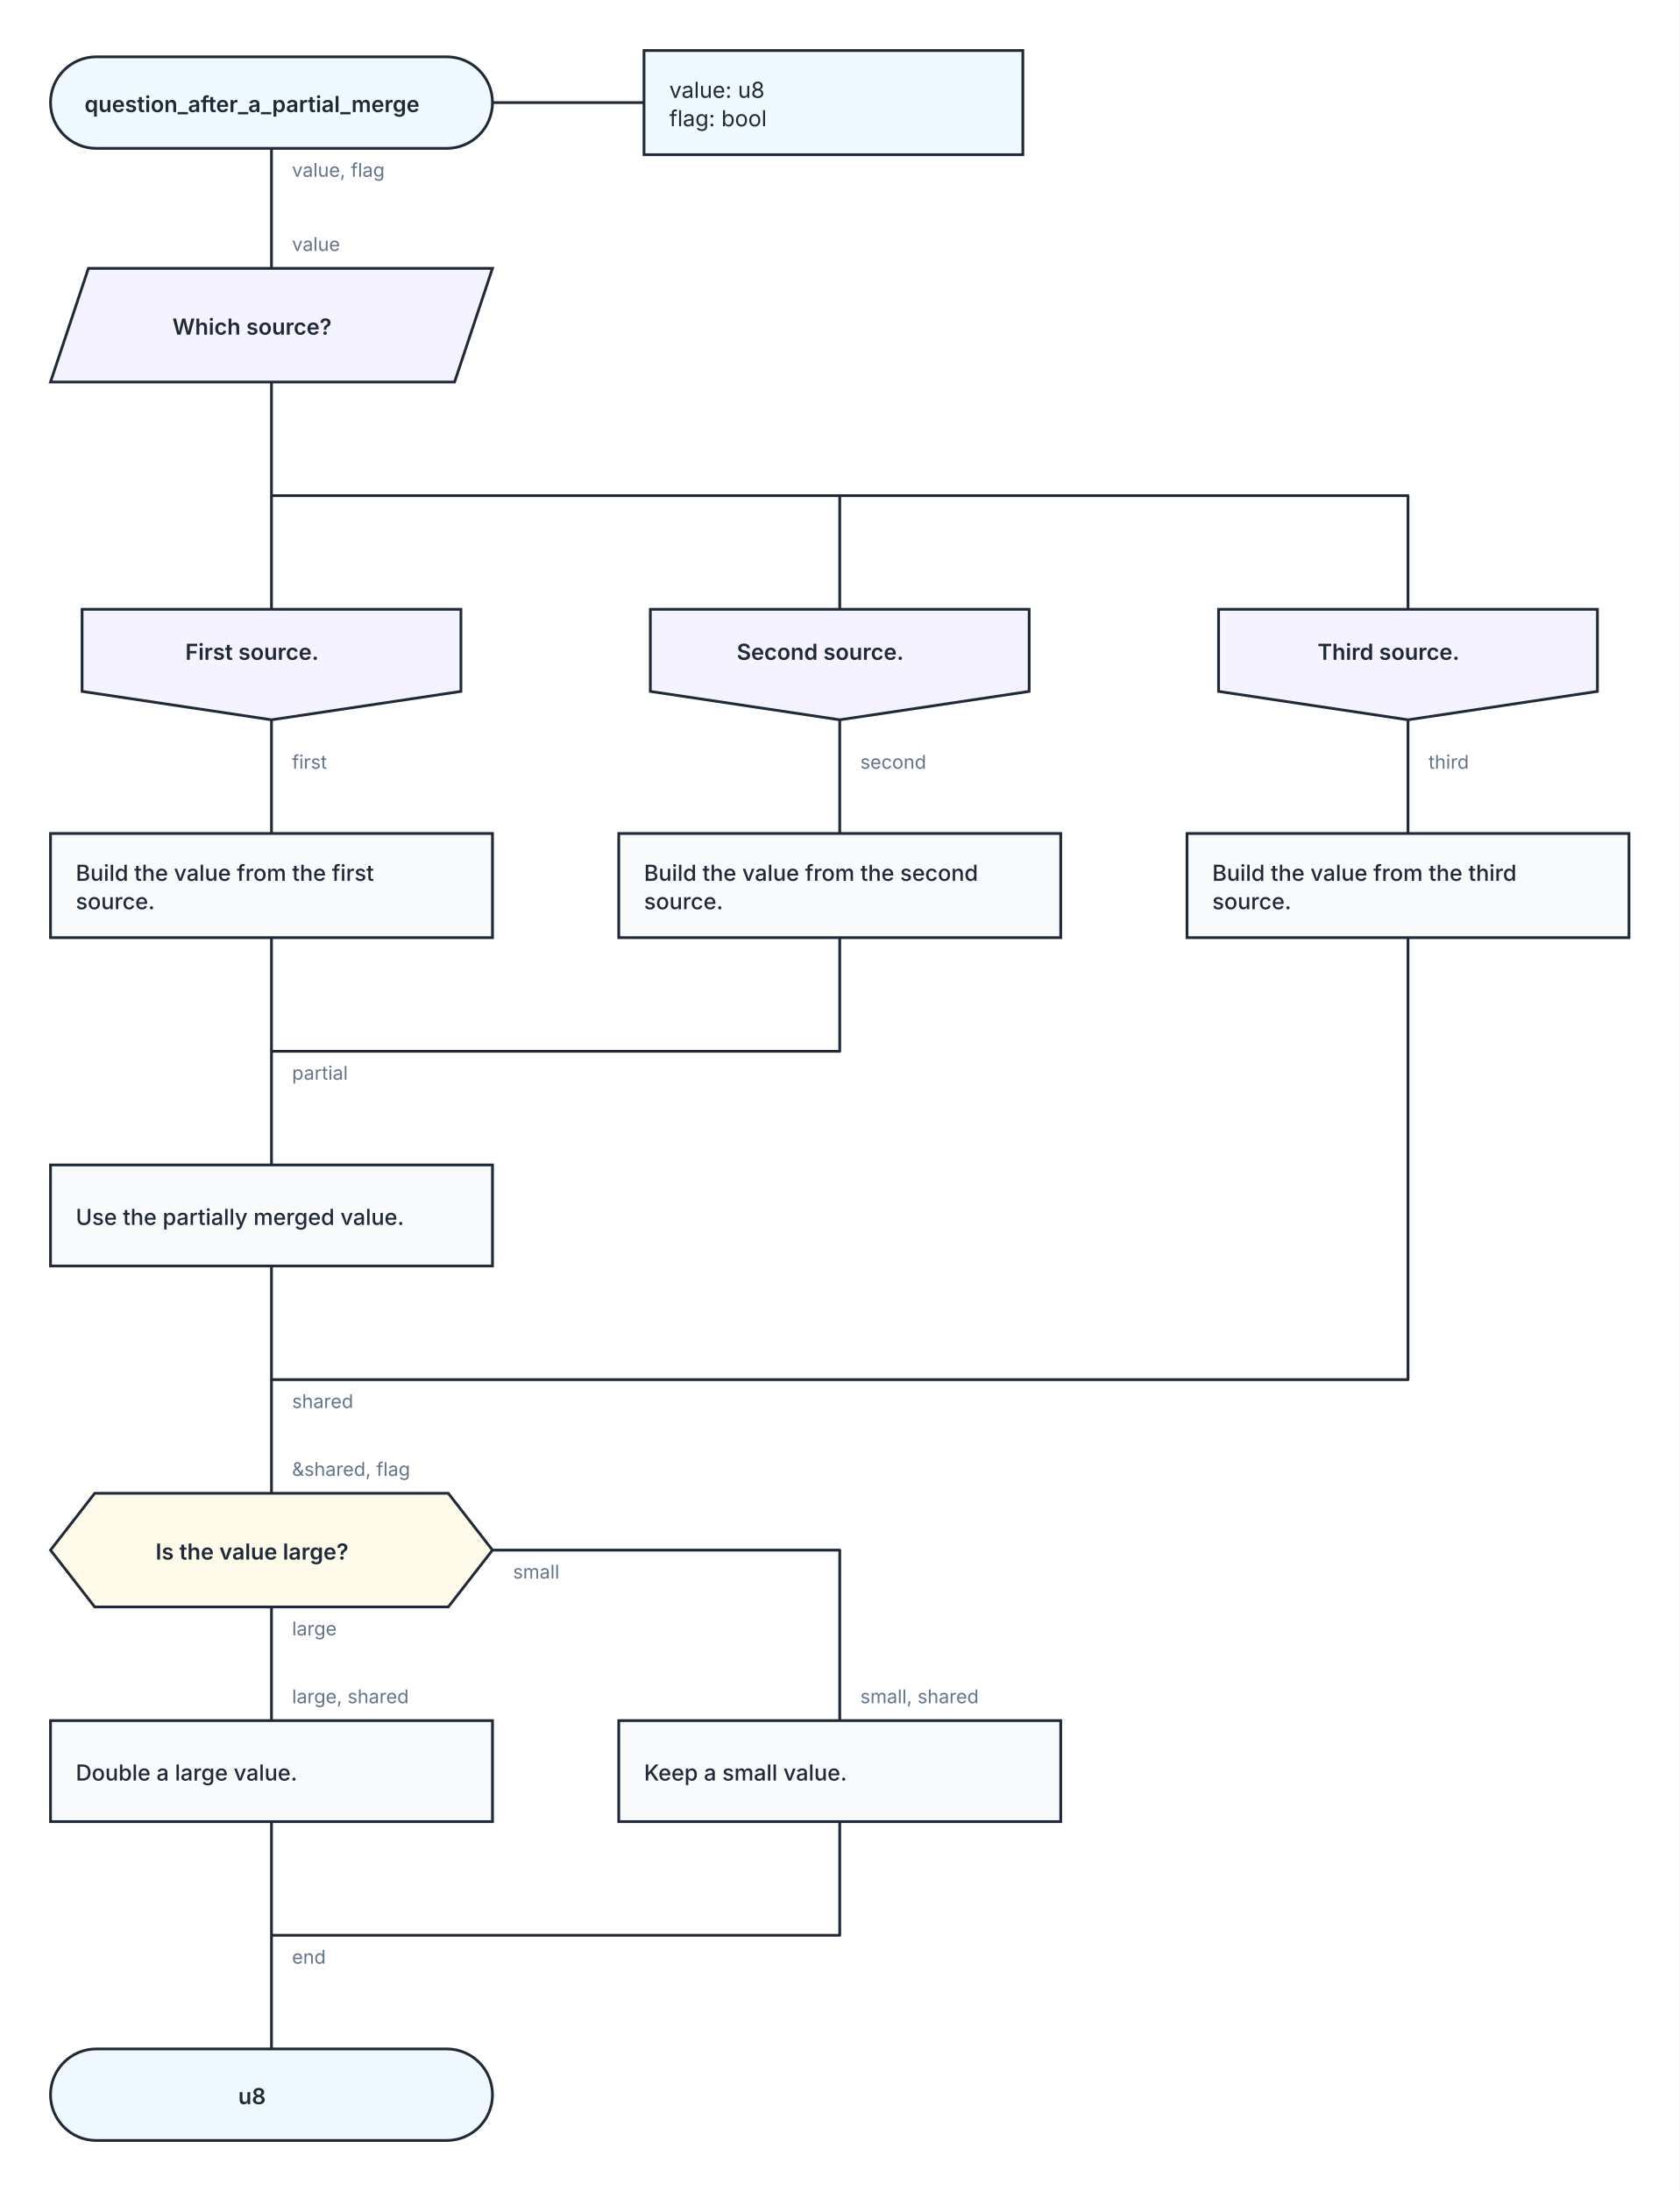
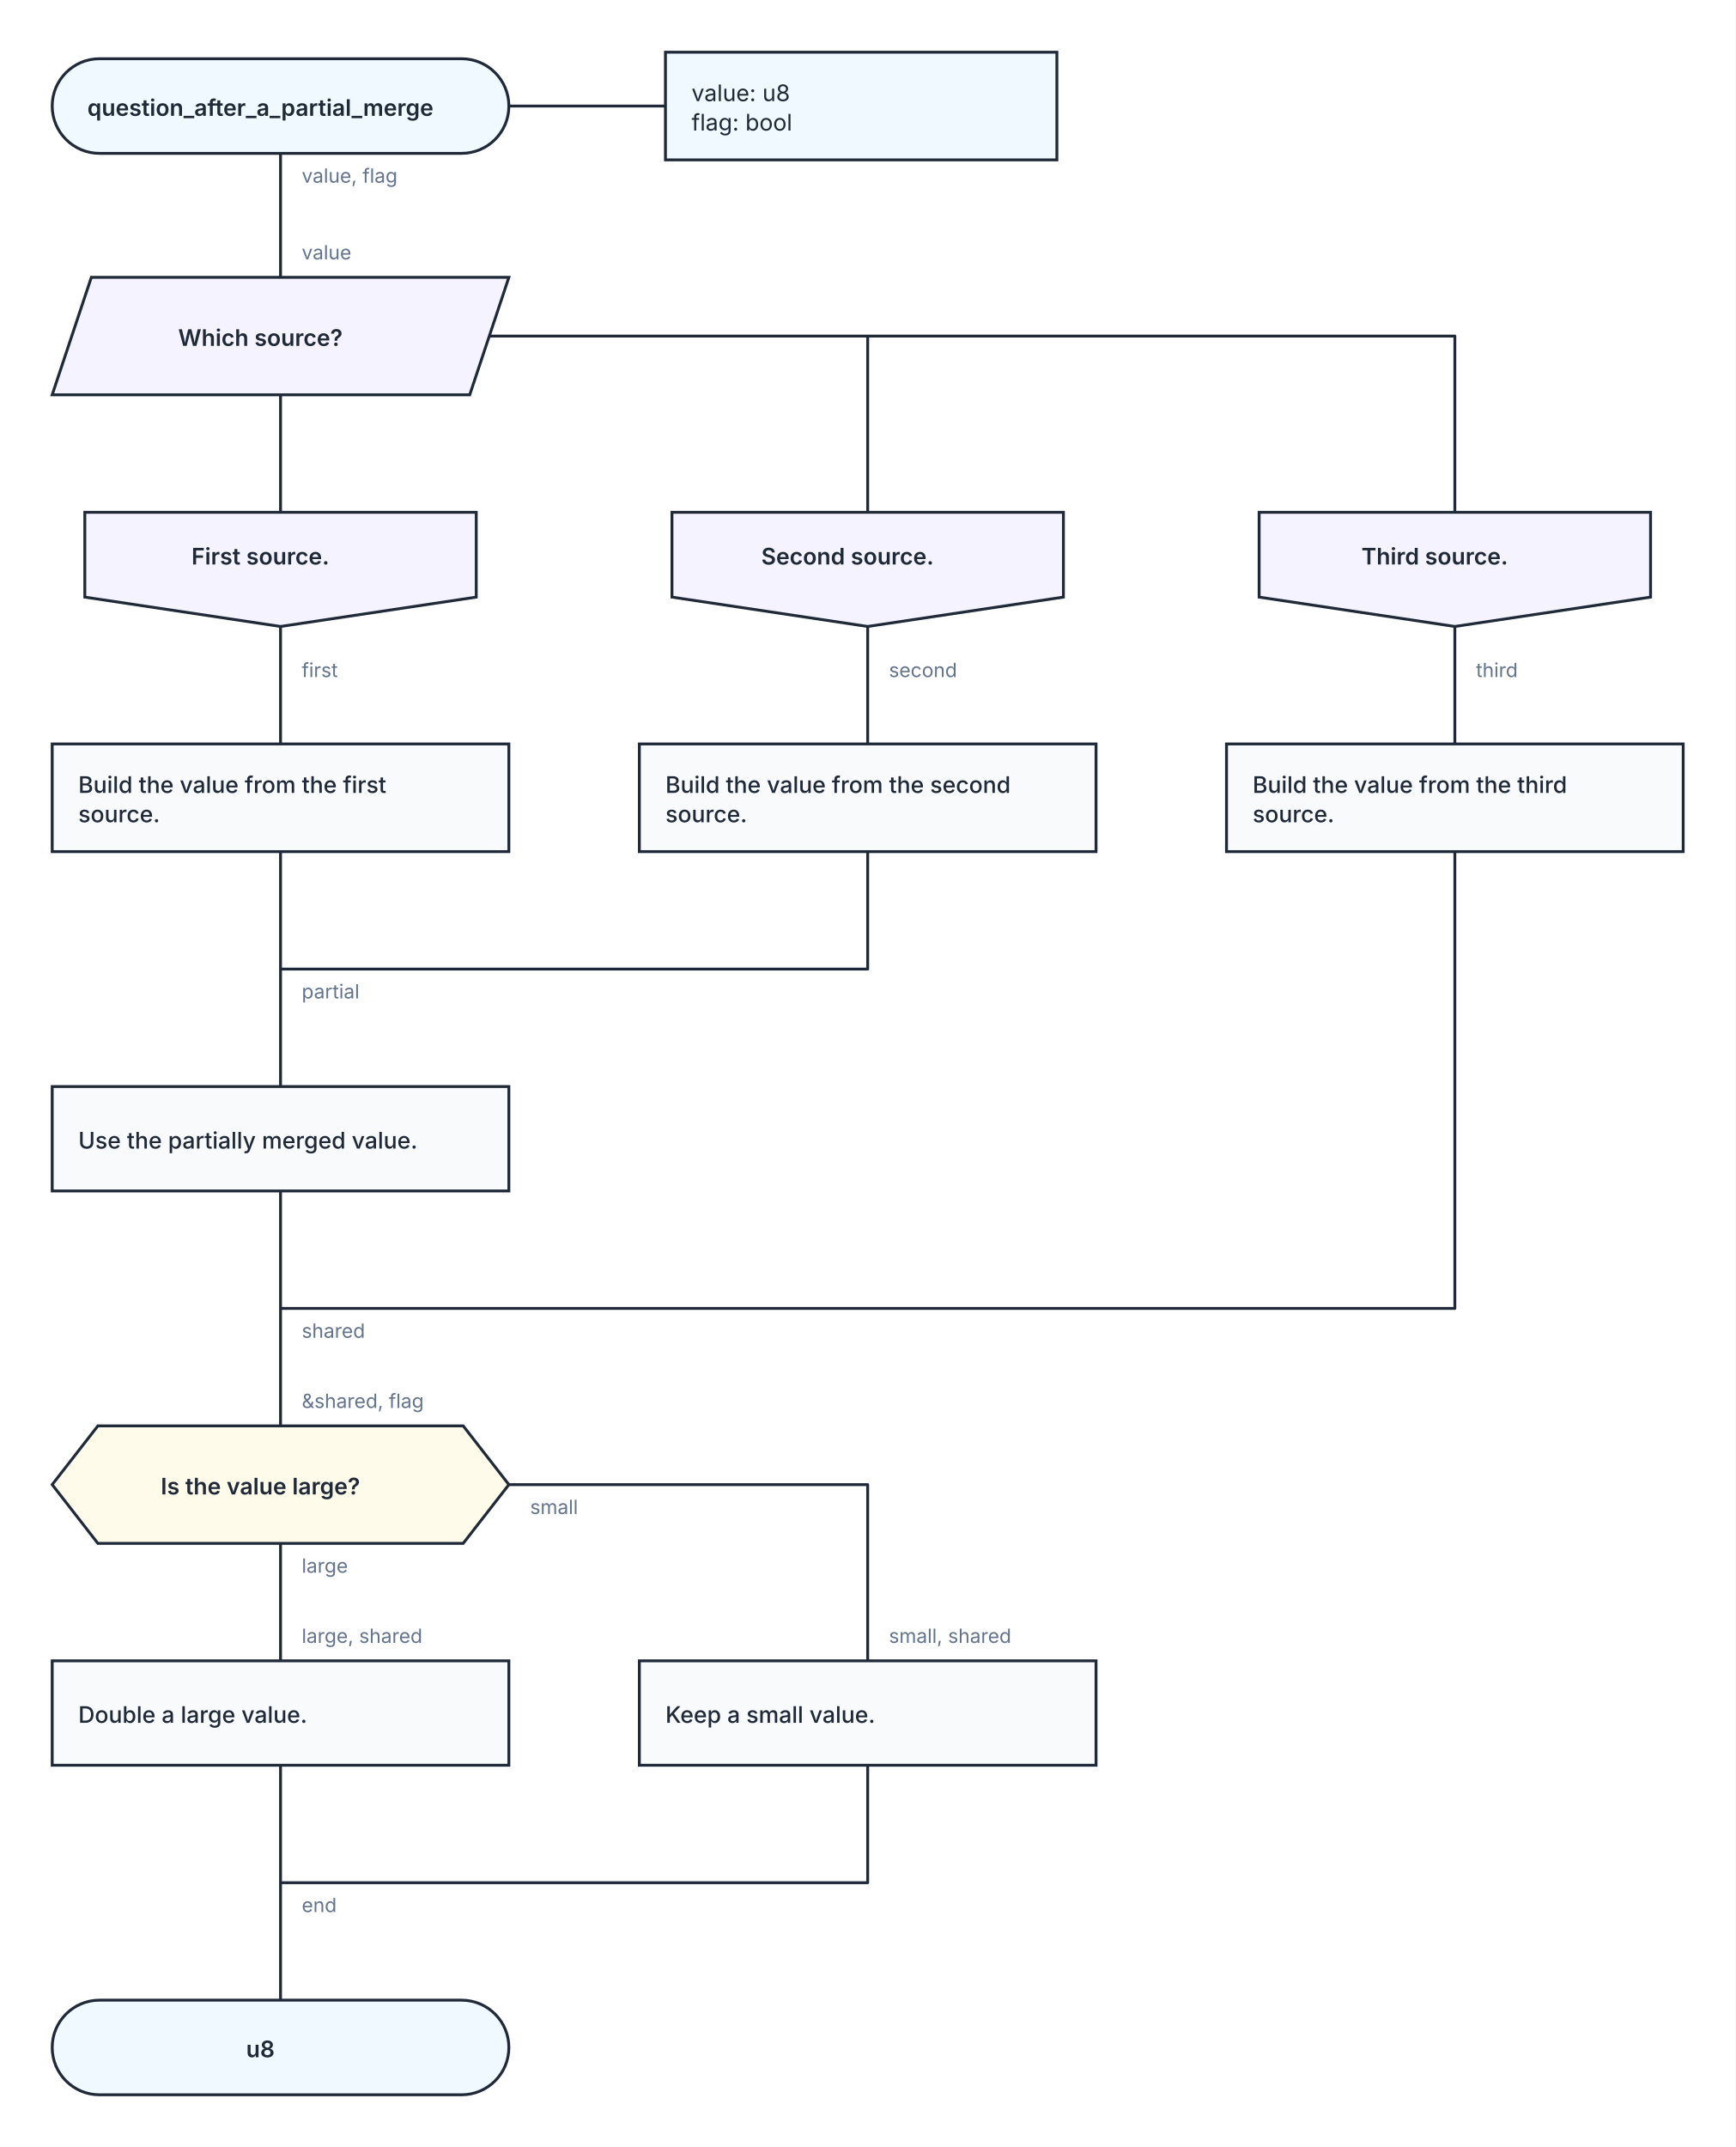
- <svg xmlns="http://www.w3.org/2000/svg" width="1064" height="1388" viewBox="0 0 1064 1388" role="img" aria-labelledby="kaalang-title" aria-describedby="kaalang-description">
+ <svg xmlns="http://www.w3.org/2000/svg" width="1064" height="1316" viewBox="0 0 1064 1316" role="img" aria-labelledby="kaalang-title" aria-describedby="kaalang-description">
  <defs>
    <style>
      svg { color: #1f2937; font-family: Inter, ui-sans-serif, system-ui, -apple-system, BlinkMacSystemFont, "Segoe UI", sans-serif; text-rendering: optimizeLegibility; }
      .connection { fill: none; stroke: currentColor; stroke-width: 1.75; stroke-linecap: square; stroke-linejoin: round; }
      .connection-label { fill: #64748b; font-size: 12px; font-weight: 400; paint-order: stroke; stroke: #ffffff; stroke-width: 5px; stroke-linejoin: round; text-anchor: start; }
      .branch-label { fill: currentColor; font-weight: 500; }
      .parameter-link { fill: none; stroke: currentColor; stroke-width: 1.75; }
      .node-shape { fill: #ffffff; stroke: currentColor; stroke-width: 1.75; }
      .start .node-shape, .end .node-shape, .parameter-panel .node-shape { fill: #f0f9ff; }
      .action .node-shape { fill: #f8fafc; }
      .loop .node-shape { fill: #f0fdf4; stroke-width: 2; }
      .loop-marker { fill: #15803d; font-size: 20px; font-weight: 700; text-anchor: middle; }
      .question .node-shape { fill: #fffbeb; }
      .select .node-shape, .case .node-shape { fill: #f5f3ff; }
      .label { fill: currentColor; font-size: 14px; text-anchor: middle; }
      .start .label, .question .label, .select .label, .case .label, .end .label { font-weight: 600; }
      .action .label, .loop .label { font-weight: 500; text-anchor: start; }
      .parameter-panel .label { font-weight: 400; text-anchor: start; }
      .cycle-boundary { fill: #f0fdf433; stroke: #15803d; stroke-width: 1.5; stroke-dasharray: 7 5; }
      .cycle-caption { fill: #166534; font-size: 12px; font-weight: 600; paint-order: stroke; stroke: #ffffff; stroke-width: 4px; }
    </style>
  </defs>
  <rect width="100%" height="100%" fill="#ffffff" />
  <g class="cycle-regions">
  </g>
  <g class="connections">
-     <path class="connection" d="       M 172 94 L 172 170       M 172 242 L 172 386       M 172 242 L 172 314 L 532 314 L 532 386       M 172 242 L 172 314 L 892 314 L 892 386       M 172 456 L 172 528       M 532 456 L 532 528       M 892 456 L 892 528       M 172 594 L 172 666       M 532 594 L 532 666 L 172 666       M 172 802 L 172 874       M 892 594 L 892 874 L 172 874       M 172 1018 L 172 1090       M 312 982 L 532 982 L 532 1090       M 172 1154 L 172 1226       M 532 1154 L 532 1226 L 172 1226       M 172 666 L 172 738       M 172 874 L 172 946       M 172 1226 L 172 1298     " />
-     <text class="connection-label" x="185" y="684" xml:space="preserve">
+     <path class="connection" d="       M 172 94 L 172 170       M 172 242 L 172 314       M 300 206 L 532 206 L 532 314       M 300 206 L 892 206 L 892 314       M 172 384 L 172 456       M 532 384 L 532 456       M 892 384 L 892 456       M 172 522 L 172 594       M 532 522 L 532 594 L 172 594       M 172 730 L 172 802       M 892 522 L 892 802 L 172 802       M 172 946 L 172 1018       M 312 910 L 532 910 L 532 1018       M 172 1082 L 172 1154       M 532 1082 L 532 1154 L 172 1154       M 172 594 L 172 666       M 172 802 L 172 874       M 172 1154 L 172 1226     " />
+     <text class="connection-label" x="185" y="612" xml:space="preserve">
      <tspan x="185" dy="0">partial</tspan>
    </text>
-     <text class="connection-label" x="185" y="892" xml:space="preserve">
+     <text class="connection-label" x="185" y="820" xml:space="preserve">
      <tspan x="185" dy="0">shared</tspan>
    </text>
-     <text class="connection-label" x="185" y="1244" xml:space="preserve">
+     <text class="connection-label" x="185" y="1172" xml:space="preserve">
      <tspan x="185" dy="0">end</tspan>
    </text>
-     <text class="connection-label" x="185" y="487" xml:space="preserve">
+     <text class="connection-label" x="185" y="415" xml:space="preserve">
      <tspan x="185" dy="0">first</tspan>
    </text>
-     <text class="connection-label" x="545" y="487" xml:space="preserve">
+     <text class="connection-label" x="545" y="415" xml:space="preserve">
      <tspan x="545" dy="0">second</tspan>
    </text>
-     <text class="connection-label" x="905" y="487" xml:space="preserve">
+     <text class="connection-label" x="905" y="415" xml:space="preserve">
      <tspan x="905" dy="0">third</tspan>
    </text>
    <text class="connection-label" x="185" y="112" xml:space="preserve">
      <tspan x="185" dy="0">value, flag</tspan>
    </text>
-     <text class="connection-label" x="185" y="1036" xml:space="preserve">
+     <text class="connection-label" x="185" y="964" xml:space="preserve">
      <tspan x="185" dy="0">large</tspan>
    </text>
-     <text class="connection-label" x="325" y="1000" xml:space="preserve">
+     <text class="connection-label" x="325" y="928" xml:space="preserve">
      <tspan x="325" dy="0">small</tspan>
    </text>
    <text class="connection-label" x="185" y="159" xml:space="preserve">
      <tspan x="185" dy="0">value</tspan>
    </text>
-     <text class="connection-label" x="185" y="935" xml:space="preserve">
+     <text class="connection-label" x="185" y="863" xml:space="preserve">
      <tspan x="185" dy="0">&amp;shared, flag</tspan>
    </text>
-     <text class="connection-label" x="185" y="1079" xml:space="preserve">
+     <text class="connection-label" x="185" y="1007" xml:space="preserve">
      <tspan x="185" dy="0">large, shared</tspan>
    </text>
-     <text class="connection-label" x="545" y="1079" xml:space="preserve">
+     <text class="connection-label" x="545" y="1007" xml:space="preserve">
      <tspan x="545" dy="0">small, shared</tspan>
    </text>
  </g>
  <g class="nodes">
    <path class="parameter-link" d="M 312 65 L 408 65" />
    <g class="parameter-panel" transform="translate(528 65)">
      <rect class="node-shape" x="-120" y="-33" width="240" height="66" />
      <text class="label" x="-104" y="-3" xml:space="preserve">
        <tspan x="-104" dy="0">value: u8</tspan>
        <tspan x="-104" dy="18">flag: bool</tspan>
      </text>
    </g>
    <g class="node start" transform="translate(172 65)">
      <rect class="node-shape" x="-140" y="-29" width="280" height="58" rx="29" />
      <text class="label" y="6" xml:space="preserve">
        <tspan x="0" dy="0">question_after_a_partial_merge</tspan>
      </text>
    </g>
    <g class="node select" transform="translate(172 206)">
      <polygon class="node-shape" points="-116,-36 140,-36 116,36 -140,36" />
      <text class="label" y="6" xml:space="preserve">
        <tspan x="0" dy="0">Which source?</tspan>
      </text>
    </g>
-     <g class="node case" transform="translate(172 421)">
+     <g class="node case" transform="translate(172 349)">
      <polygon class="node-shape" points="-120,-35 120,-35 120,17 0,35 -120,17" />
      <text class="label" y="-3" xml:space="preserve">
        <tspan x="0" dy="0">First source.</tspan>
      </text>
    </g>
-     <g class="node case" transform="translate(532 421)">
+     <g class="node case" transform="translate(532 349)">
      <polygon class="node-shape" points="-120,-35 120,-35 120,17 0,35 -120,17" />
      <text class="label" y="-3" xml:space="preserve">
        <tspan x="0" dy="0">Second source.</tspan>
      </text>
    </g>
-     <g class="node case" transform="translate(892 421)">
+     <g class="node case" transform="translate(892 349)">
      <polygon class="node-shape" points="-120,-35 120,-35 120,17 0,35 -120,17" />
      <text class="label" y="-3" xml:space="preserve">
        <tspan x="0" dy="0">Third source.</tspan>
      </text>
    </g>
-     <g class="node action" transform="translate(172 561)">
+     <g class="node action" transform="translate(172 489)">
      <rect class="node-shape" x="-140" y="-33" width="280" height="66" />
      <text class="label" y="-3" xml:space="preserve">
        <tspan x="-124" dy="0">Build the value from the first </tspan>
        <tspan x="-124" dy="18">source.</tspan>
      </text>
    </g>
-     <g class="node action" transform="translate(532 561)">
+     <g class="node action" transform="translate(532 489)">
      <rect class="node-shape" x="-140" y="-33" width="280" height="66" />
      <text class="label" y="-3" xml:space="preserve">
        <tspan x="-124" dy="0">Build the value from the second </tspan>
        <tspan x="-124" dy="18">source.</tspan>
      </text>
    </g>
-     <g class="node action" transform="translate(172 770)">
+     <g class="node action" transform="translate(172 698)">
      <rect class="node-shape" x="-140" y="-32" width="280" height="64" />
      <text class="label" y="6" xml:space="preserve">
        <tspan x="-124" dy="0">Use the partially merged value.</tspan>
      </text>
    </g>
-     <g class="node action" transform="translate(892 561)">
+     <g class="node action" transform="translate(892 489)">
      <rect class="node-shape" x="-140" y="-33" width="280" height="66" />
      <text class="label" y="-3" xml:space="preserve">
        <tspan x="-124" dy="0">Build the value from the third </tspan>
        <tspan x="-124" dy="18">source.</tspan>
      </text>
    </g>
-     <g class="node question" transform="translate(172 982)">
+     <g class="node question" transform="translate(172 910)">
      <polygon class="node-shape" points="-112,-36 112,-36 140,0 112,36 -112,36 -140,0" />
      <text class="label" y="6" xml:space="preserve">
        <tspan x="0" dy="0">Is the value large?</tspan>
      </text>
    </g>
-     <g class="node action" transform="translate(172 1122)">
+     <g class="node action" transform="translate(172 1050)">
      <rect class="node-shape" x="-140" y="-32" width="280" height="64" />
      <text class="label" y="6" xml:space="preserve">
        <tspan x="-124" dy="0">Double a large value.</tspan>
      </text>
    </g>
-     <g class="node action" transform="translate(532 1122)">
+     <g class="node action" transform="translate(532 1050)">
      <rect class="node-shape" x="-140" y="-32" width="280" height="64" />
      <text class="label" y="6" xml:space="preserve">
        <tspan x="-124" dy="0">Keep a small value.</tspan>
      </text>
    </g>
-     <g class="node end" transform="translate(172 1327)">
+     <g class="node end" transform="translate(172 1255)">
      <rect class="node-shape" x="-140" y="-29" width="280" height="58" rx="29" />
      <text class="label" y="6" xml:space="preserve">
        <tspan x="0" dy="0">u8</tspan>
      </text>
    </g>
  </g>
</svg>
